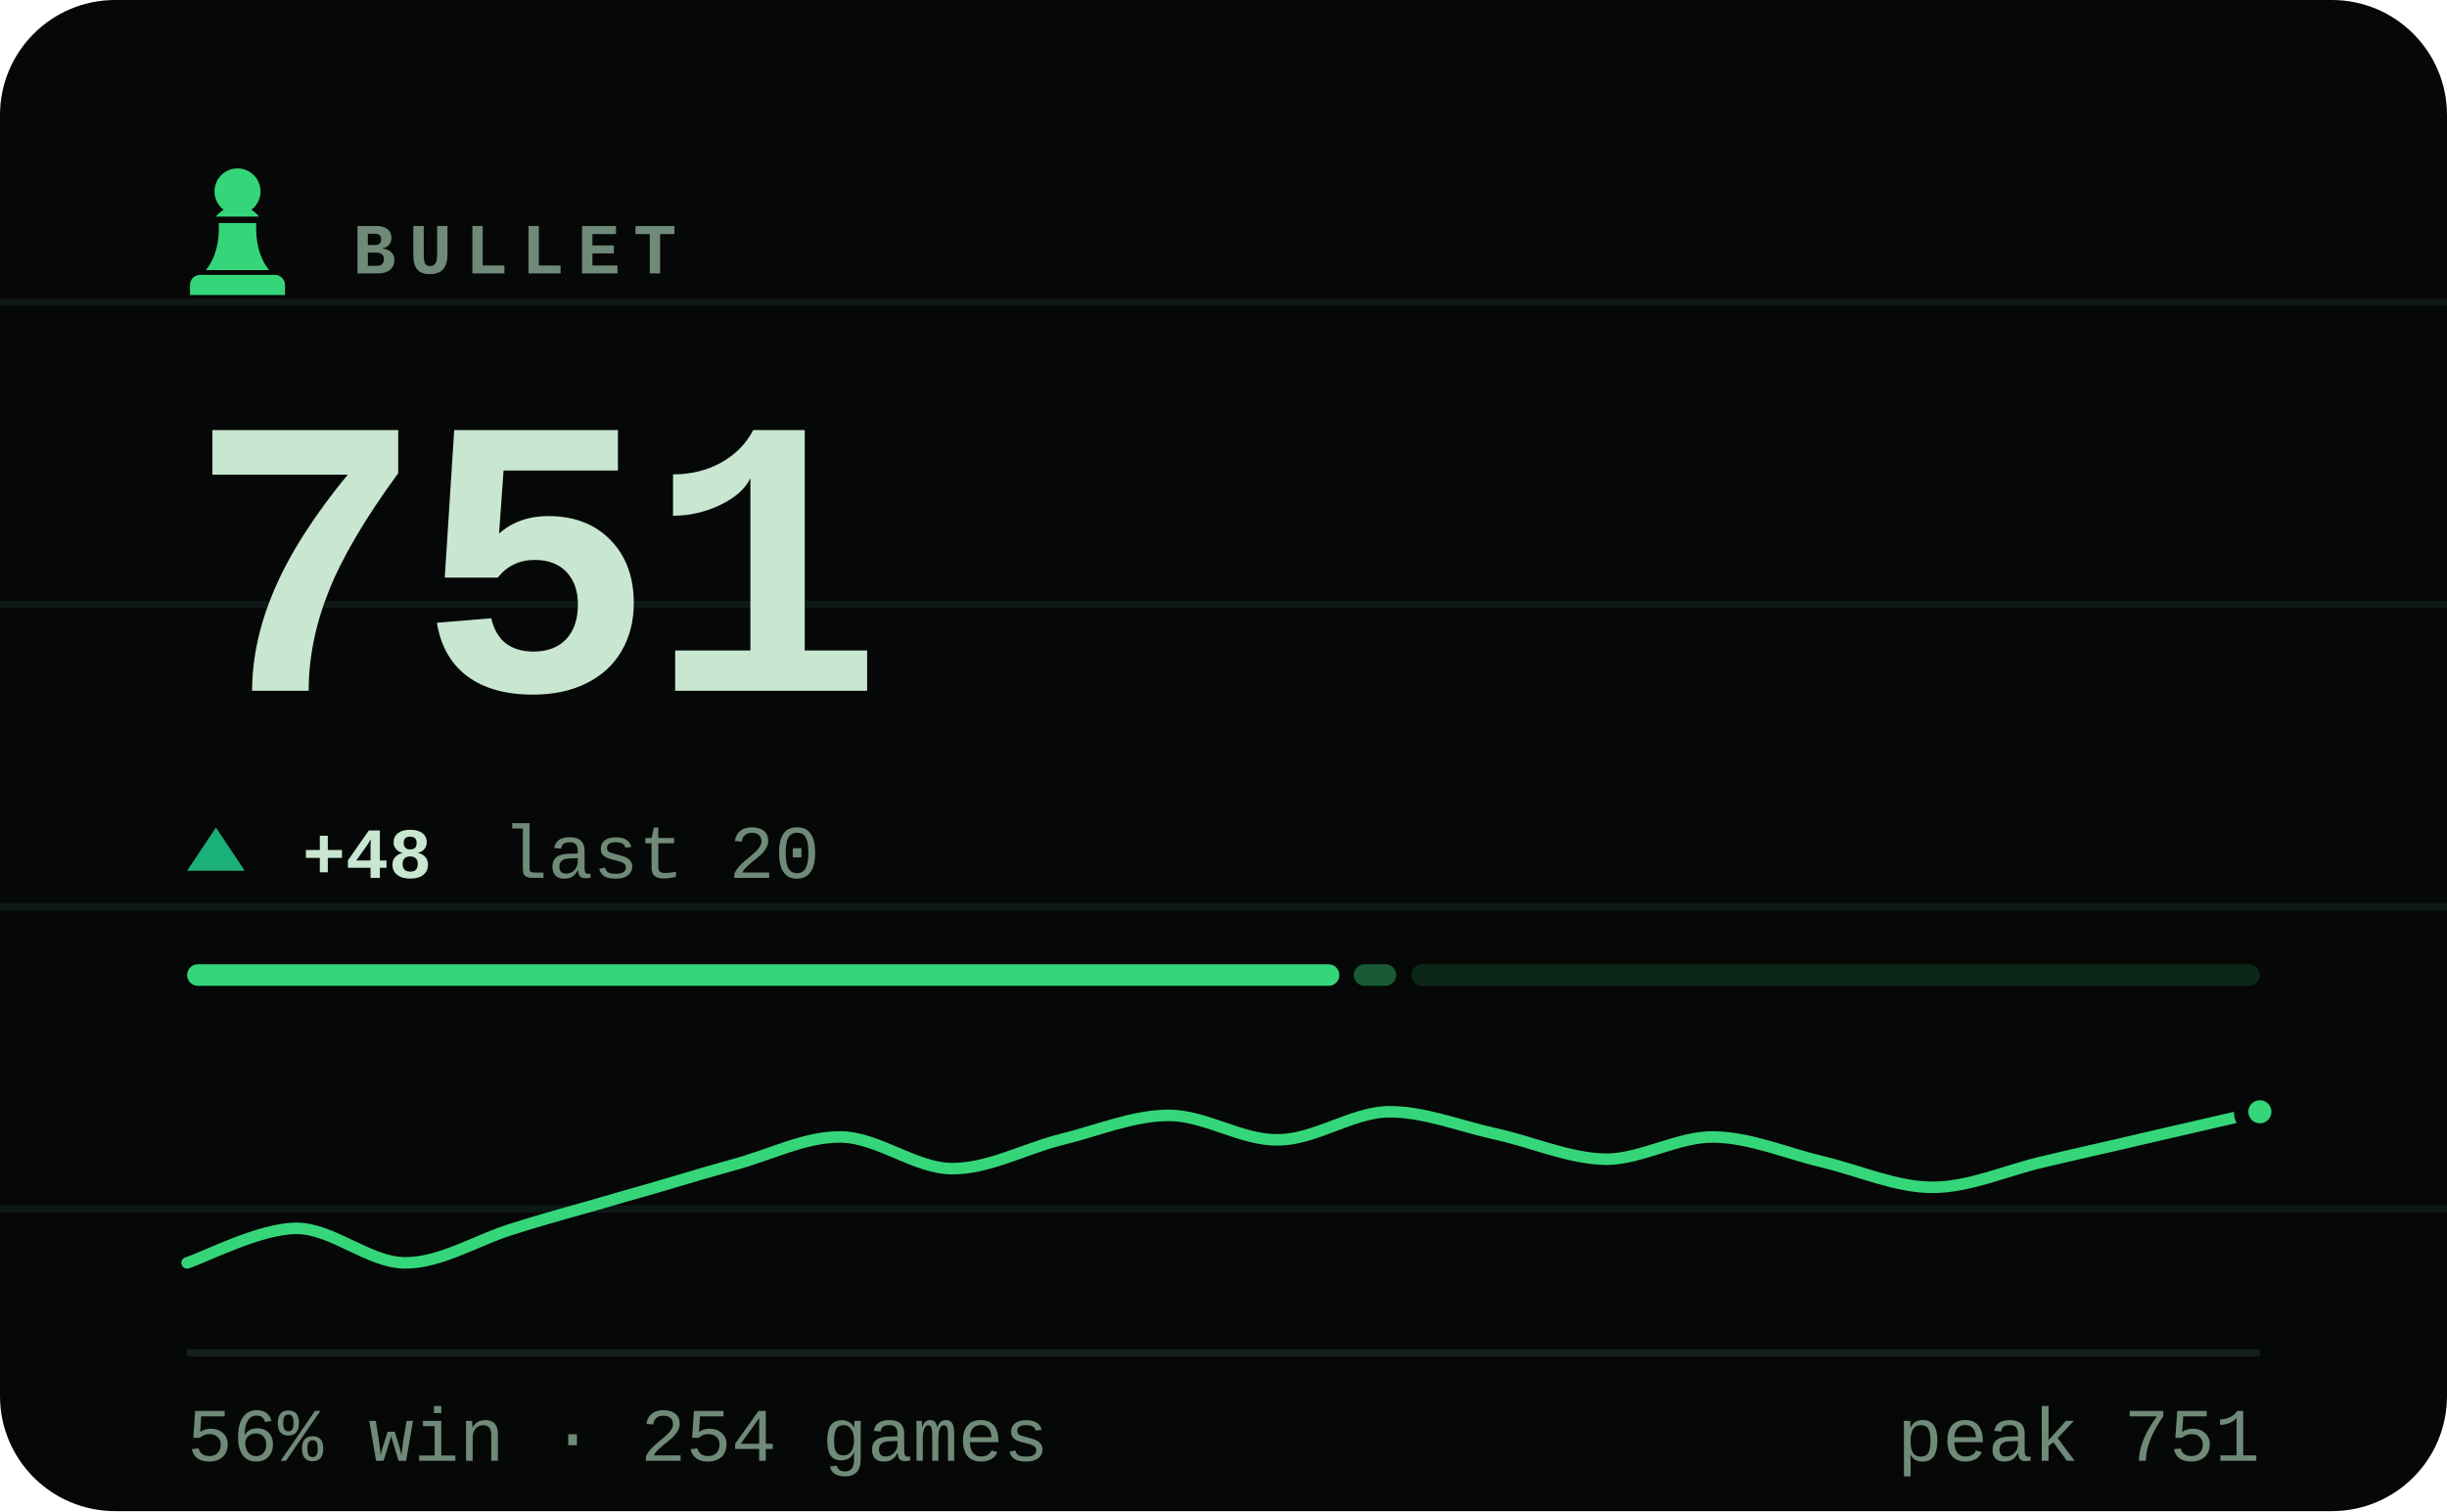
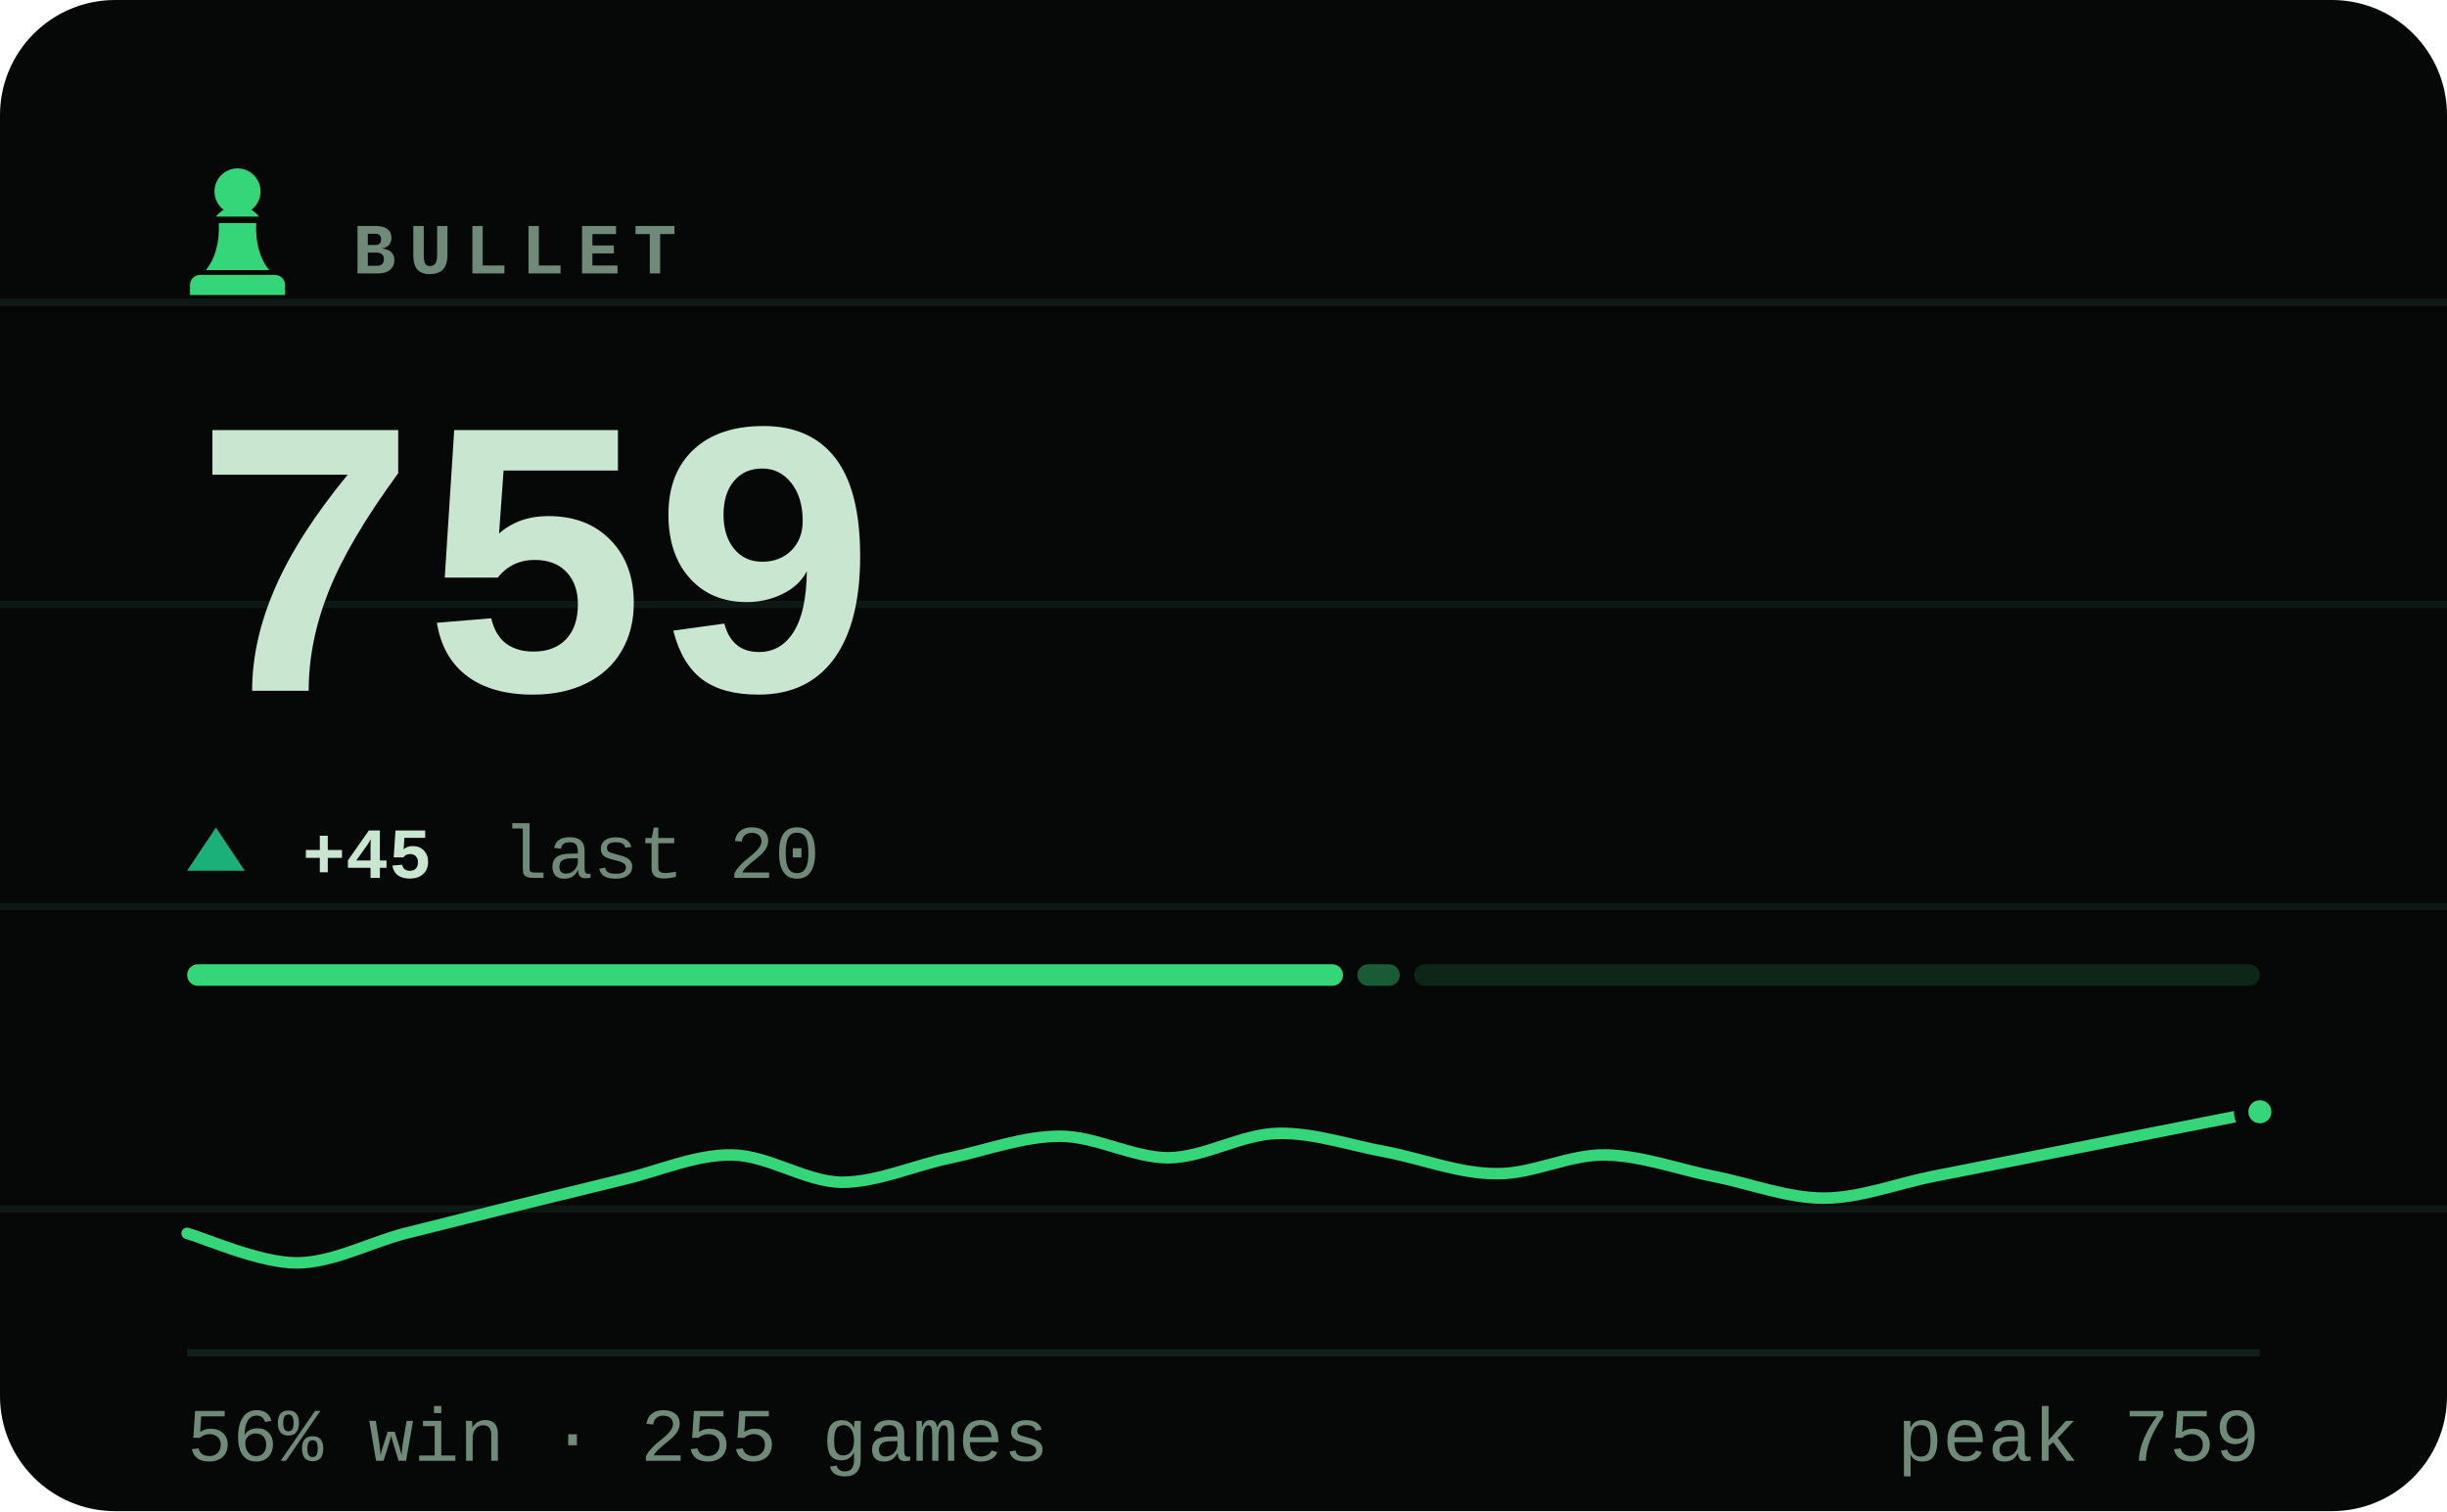
- <svg xmlns="http://www.w3.org/2000/svg" viewBox="0 0 340 210" width="340" height="210" role="img" aria-label="BULLET rating 751, 56% win rate over 254 games">
+ <svg xmlns="http://www.w3.org/2000/svg" viewBox="0 0 340 210" width="340" height="210" role="img" aria-label="BULLET rating 759, 56% win rate over 255 games">
  <style>svg{font-family:ui-monospace,'SF Mono',Menlo,Consolas,'Liberation Mono',monospace}text{fill:#c8e6d0;white-space:pre}.bg{fill:#050806}.acc{fill:#35d67a}.win{fill:#1baf7a}.draw{fill:#8b8f96}.loss{fill:#d03b3b}.lbl{font-size:10px;font-weight:600;letter-spacing:.18em;fill:#6f8a78}.cap{font-size:10.5px;font-weight:500;fill:#6f8a78}.num{font-family:ui-monospace,'SF Mono',Menlo,Consolas,'Liberation Mono',monospace;font-weight:700;letter-spacing:-.02em}.tick{font-size:9px;font-weight:500;fill:#6f8a78;opacity:.75}.dl{font-size:10px;font-weight:600}.rule{stroke:#13201a;stroke-width:1;fill:none}.grid{stroke:#13201a;stroke-width:1;fill:none;opacity:.7}.ln{fill:none;stroke:#35d67a;stroke-width:2;stroke-linecap:round;stroke-linejoin:round}.ring{stroke:#050806;stroke-width:2}.hollow{fill:none;stroke-width:1.5}.sq{fill:#c8e6d0;opacity:.035}</style>
  <rect class="bg" width="340" height="210" rx="16" />
  <line class="grid" x1="0" y1="42" x2="340" y2="42" opacity=".5" />
  <line class="grid" x1="0" y1="84" x2="340" y2="84" opacity=".5" />
  <line class="grid" x1="0" y1="126" x2="340" y2="126" opacity=".5" />
  <line class="grid" x1="0" y1="168" x2="340" y2="168" opacity=".5" />
  <g class="acc" transform="translate(23.0,21.8) scale(0.2)">
    <path d="M50 8c-8.8 0-16 7.2-16 16 0 5.2 2.5 9.9 6.4 12.8-2.1 1.2-3.9 2.8-5.3 4.7h29.8c-1.4-1.9-3.2-3.5-5.3-4.7C63.5 33.9 66 29.2 66 24c0-8.8-7.2-16-16-16zM37 46c.6 13.6-2.4 24.5-9 32.7h44c-6.6-8.2-9.6-19.1-9-32.7H37zM24 82h52c3.9 0 7 3.1 7 7v7H17v-7c0-3.9 3.1-7 7-7z" />
  </g>
  <text class="lbl" x="49" y="38">BULLET</text>
-   <text class="num" x="26" y="96" style="font-size:55px">751</text>
+   <text class="num" x="26" y="96" style="font-size:55px">759</text>
  <path fill="#1baf7a" d="M30 115L34 121H26Z" />
-   <text class="dl" x="42" y="122" fill="#1baf7a">+48</text>
+   <text class="dl" x="42" y="122" fill="#1baf7a">+45</text>
  <text class="cap" x="69.8" y="122">last 20</text>
-   <rect x="26.0" y="134" width="160.1" height="3" rx="1.5" fill="#35d67a" opacity="1" />
-   <rect x="188.1" y="134" width="5.9" height="3" rx="1.5" fill="#35d67a" opacity="0.4" />
-   <rect x="196.1" y="134" width="117.9" height="3" rx="1.5" fill="#35d67a" opacity="0.15" />
-   <path class="ln" style="stroke-width:1.6" d="M26.0 175.5C28.5 174.7 36.1 170.7 41.2 170.7C46.2 170.7 51.3 175.5 56.3 175.5C61.4 175.5 66.4 172.2 71.5 170.7C76.5 169.1 81.6 167.8 86.6 166.3C91.7 164.9 96.7 163.3 101.8 161.9C106.8 160.6 111.9 157.9 116.9 158.0C122.0 158.1 127.1 162.3 132.1 162.4C137.2 162.5 142.2 159.7 147.3 158.4C152.3 157.2 157.4 155.0 162.4 155.0C167.5 155.0 172.5 158.5 177.6 158.4C182.6 158.4 187.7 154.7 192.7 154.5C197.8 154.4 202.8 156.5 207.9 157.6C212.9 158.7 218.0 161.0 223.1 161.1C228.1 161.1 233.2 157.9 238.2 158.0C243.3 158.1 248.3 160.3 253.4 161.5C258.4 162.7 263.5 165.0 268.5 165.0C273.6 165.0 278.6 162.7 283.7 161.5C288.7 160.3 293.8 159.2 298.8 158.0C303.9 156.8 311.5 155.1 314.0 154.5" />
+   <rect x="26.0" y="134" width="160.6" height="3" rx="1.5" fill="#35d67a" opacity="1" />
+   <rect x="188.6" y="134" width="5.9" height="3" rx="1.5" fill="#35d67a" opacity="0.4" />
+   <rect x="196.5" y="134" width="117.5" height="3" rx="1.5" fill="#35d67a" opacity="0.15" />
+   <path class="ln" style="stroke-width:1.6" d="M26.0 171.4C28.5 172.1 36.1 175.5 41.2 175.5C46.2 175.5 51.3 172.7 56.3 171.4C61.4 170.1 66.4 168.9 71.5 167.6C76.5 166.4 81.6 165.1 86.6 163.9C91.7 162.7 96.7 160.4 101.8 160.5C106.8 160.6 111.9 164.2 116.9 164.3C122.0 164.3 127.1 161.9 132.1 160.9C137.2 159.8 142.2 157.9 147.3 157.9C152.3 157.9 157.4 160.9 162.4 160.9C167.5 160.8 172.5 157.6 177.6 157.5C182.6 157.4 187.7 159.2 192.7 160.1C197.8 161.1 202.8 163.1 207.9 163.1C212.9 163.2 218.0 160.4 223.1 160.5C228.1 160.6 233.2 162.5 238.2 163.5C243.3 164.5 248.3 166.5 253.4 166.5C258.4 166.5 263.5 164.5 268.5 163.5C273.6 162.5 278.6 161.5 283.7 160.5C288.7 159.5 293.8 158.5 298.8 157.5C303.9 156.5 311.5 155.0 314.0 154.5" />
  <circle class="acc ring" cx="314.0" cy="154.5" r="2.6" />
  <line class="rule" x1="26" y1="188" x2="314" y2="188" />
-   <text class="cap" x="26" y="203">56% win · 254 games</text>
-   <text class="cap" x="314" y="203" text-anchor="end">peak 751</text>
+   <text class="cap" x="26" y="203">56% win · 255 games</text>
+   <text class="cap" x="314" y="203" text-anchor="end">peak 759</text>
</svg>
